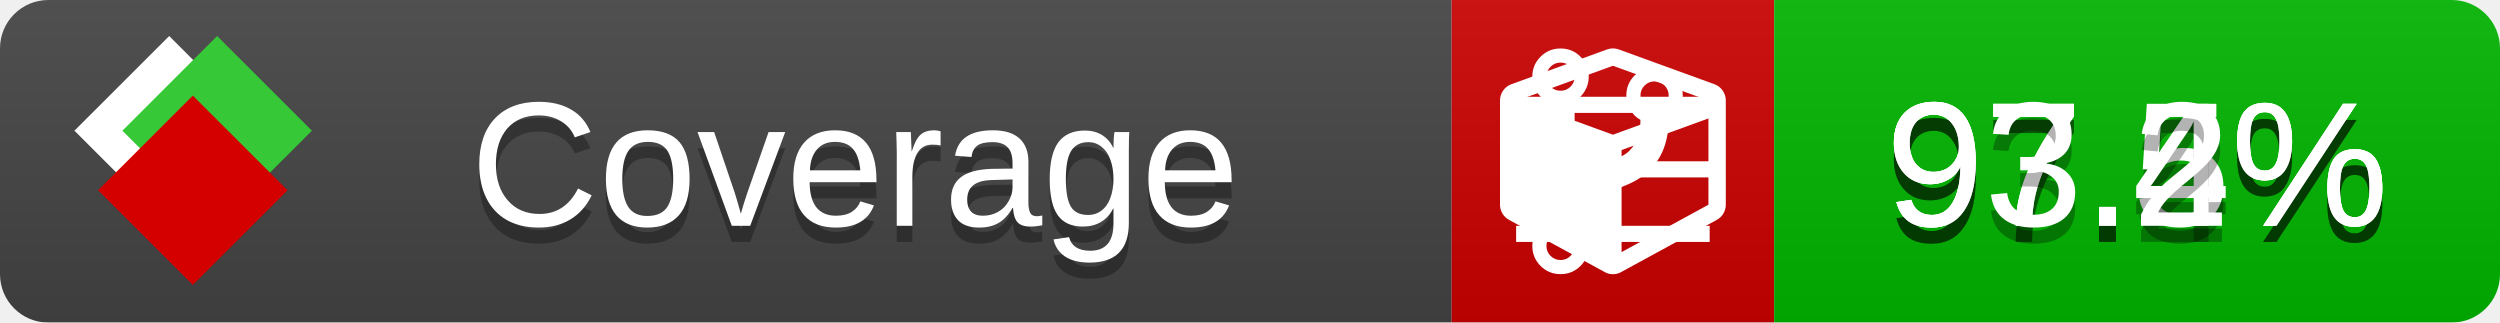
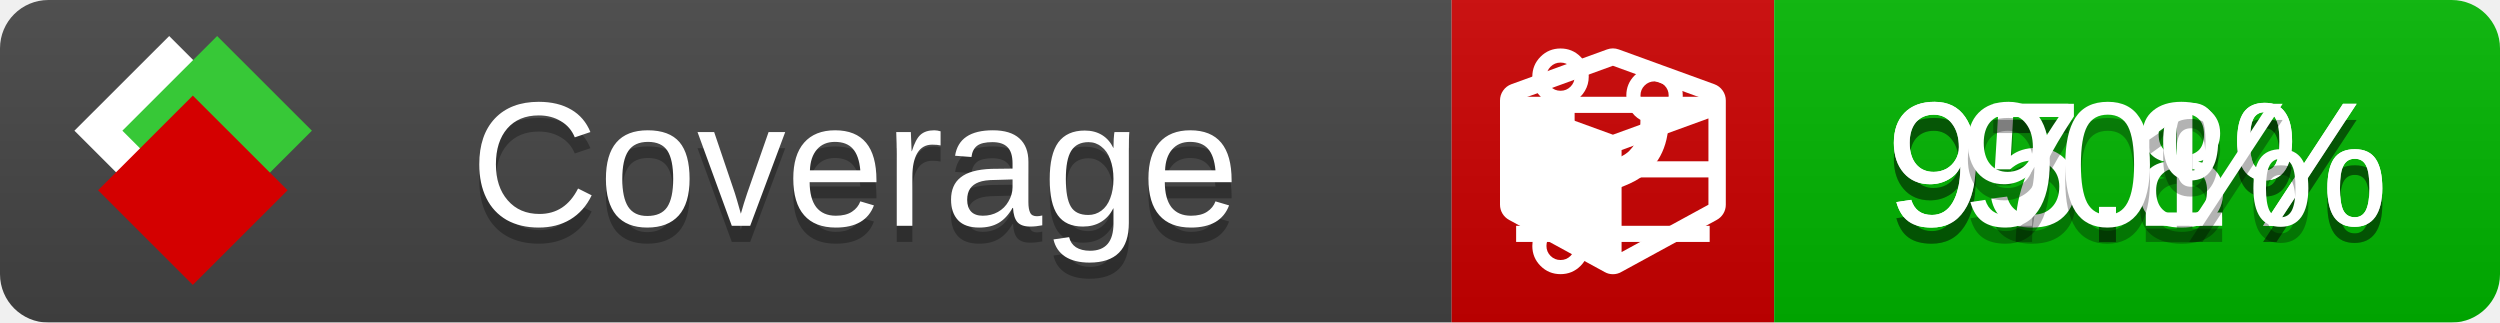
<svg xmlns="http://www.w3.org/2000/svg" xmlns:xlink="http://www.w3.org/1999/xlink" width="155" height="20">
  <style type="text/css">
          
            @keyframes fade1 {
                0% { visibility: visible; opacity: 1; }
               27% { visibility: visible; opacity: 1; }
               33% { visibility: hidden; opacity: 0; }
               60% { visibility: hidden; opacity: 0; }
               66% { visibility: hidden; opacity: 0; }
               93% { visibility: hidden; opacity: 0; }
              100% { visibility: visible; opacity: 1; }
            }
            @keyframes fade2 {
                0% { visibility: hidden; opacity: 0; }
               27% { visibility: hidden; opacity: 0; }
               33% { visibility: visible; opacity: 1; }
               60% { visibility: visible; opacity: 1; }
               66% { visibility: hidden; opacity: 0; }
               93% { visibility: hidden; opacity: 0; }
              100% { visibility: hidden; opacity: 0; }
            }
            @keyframes fade3 {
                0% { visibility: hidden; opacity: 0; }
               27% { visibility: hidden; opacity: 0; }
               33% { visibility: hidden; opacity: 0; }
               60% { visibility: hidden; opacity: 0; }
               66% { visibility: visible; opacity: 1; }
               93% { visibility: visible; opacity: 1; }
              100% { visibility: hidden; opacity: 0; }
            }
            .linecoverage {
                animation-duration: 15s;
                animation-name: fade1;
                animation-iteration-count: infinite;
            }
            .branchcoverage {
                animation-duration: 15s;
                animation-name: fade2;
                animation-iteration-count: infinite;
            }
            .methodcoverage {
                animation-duration: 15s;
                animation-name: fade3;
                animation-iteration-count: infinite;
            }
          
    </style>
  <defs>
    <linearGradient id="gradient" x2="0" y2="100%">
      <stop offset="0" stop-color="#bbb" stop-opacity=".1" />
      <stop offset="1" stop-opacity=".1" />
    </linearGradient>
    <linearGradient id="c">
      <stop offset="0" stop-color="#d40000" />
      <stop offset="1" stop-color="#ff2a2a" />
    </linearGradient>
    <linearGradient id="a">
      <stop offset="0" stop-color="#e0e0de" />
      <stop offset="1" stop-color="#fff" />
    </linearGradient>
    <linearGradient id="b">
      <stop offset="0" stop-color="#37c837" />
      <stop offset="1" stop-color="#217821" />
    </linearGradient>
    <linearGradient xlink:href="#a" id="e" x1="106.44" x2="69.96" y1="-11.96" y2="-46.84" gradientTransform="matrix(-.8426 -.00045 -.00045 -.8426 -94.27 -75.82)" gradientUnits="userSpaceOnUse" />
    <linearGradient xlink:href="#b" id="f" x1="56.19" x2="77.97" y1="-23.45" y2="10.62" gradientTransform="matrix(.8426 .00045 .00045 .8426 94.27 75.82)" gradientUnits="userSpaceOnUse" />
    <linearGradient xlink:href="#c" id="g" x1="79.98" x2="132.9" y1="10.79" y2="10.79" gradientTransform="matrix(.8426 .00045 .00045 .8426 94.27 75.82)" gradientUnits="userSpaceOnUse" />
    <mask id="mask">
      <rect width="155" height="20" rx="3" fill="#fff" />
    </mask>
    <g id="icon" transform="matrix(.04486 0 0 .04481 -.48 -.63)">
      <rect width="52.92" height="52.92" x="-109.72" y="-27.13" fill="url(#e)" transform="rotate(-135)" />
      <rect width="52.92" height="52.92" x="70.19" y="-39.18" fill="url(#f)" transform="rotate(45)" />
      <rect width="52.92" height="52.92" x="80.05" y="-15.74" fill="url(#g)" transform="rotate(45)" />
    </g>
  </defs>
  <g mask="url(#mask)">
    <rect x="0" y="0" width="90" height="20" fill="#444" />
    <rect x="90" y="0" width="20" height="20" fill="#c00" />
    <rect x="110" y="0" width="45" height="20" fill="#00B600" />
    <rect x="0" y="0" width="155" height="20" fill="url(#gradient)" />
  </g>
  <g>
    <path class="linecoverage" stroke="#fff" d="M94 6.5 h12 M94 10.5 h12 M94 14.5 h12" />
    <path class="branchcoverage" fill="#fff" d="m 97.628,15.247 q 0,-0.364 -0.255,-0.619 -0.255,-0.255 -0.619,-0.255 -0.364,0 -0.619,0.255 -0.255,0.255 -0.255,0.619 0,0.364 0.255,0.619 0.255,0.255 0.619,0.255 0.364,0 0.619,-0.255 0.255,-0.255 0.255,-0.619 z m 0,-10.493 q 0,-0.364 -0.255,-0.619 -0.255,-0.255 -0.619,-0.255 -0.364,0 -0.619,0.255 -0.255,0.255 -0.255,0.619 0,0.364 0.255,0.619 0.255,0.255 0.619,0.255 0.364,0 0.619,-0.255 0.255,-0.255 0.255,-0.619 z m 5.83,1.166 q 0,-0.364 -0.255,-0.619 -0.255,-0.255 -0.619,-0.255 -0.364,0 -0.619,0.255 -0.255,0.255 -0.255,0.619 0,0.364 0.255,0.619 0.255,0.255 0.619,0.255 0.364,0 0.619,-0.255 0.255,-0.255 0.255,-0.619 z m 0.874,0 q 0,0.474 -0.237,0.879 -0.237,0.405 -0.638,0.633 -0.018,2.614 -2.059,3.771 -0.619,0.346 -1.849,0.738 -1.166,0.364 -1.544,0.647 -0.378,0.282 -0.378,0.911 l 0,0.237 q 0.401,0.228 0.638,0.633 0.237,0.405 0.237,0.879 0,0.729 -0.51,1.239 -0.51,0.51 -1.239,0.51 -0.729,0 -1.239,-0.51 -0.51,-0.51 -0.51,-1.239 0,-0.474 0.237,-0.879 0.237,-0.405 0.638,-0.633 l 0,-7.469 q -0.401,-0.228 -0.638,-0.633 -0.237,-0.405 -0.237,-0.879 0,-0.729 0.51,-1.239 0.51,-0.51 1.239,-0.51 0.729,0 1.239,0.51 0.51,0.51 0.51,1.239 0,0.474 -0.237,0.879 -0.237,0.405 -0.638,0.633 l 0,4.527 q 0.492,-0.237 1.403,-0.519 0.501,-0.155 0.797,-0.269 0.296,-0.114 0.642,-0.282 0.346,-0.169 0.537,-0.36 0.191,-0.191 0.369,-0.465 0.178,-0.273 0.255,-0.633 0.077,-0.36 0.077,-0.833 -0.401,-0.228 -0.638,-0.633 -0.237,-0.405 -0.237,-0.879 0,-0.729 0.51,-1.239 0.51,-0.51 1.239,-0.51 0.729,0 1.239,0.51 0.51,0.51 0.51,1.239 z" />
    <path class="methodcoverage" fill="#fff" d="m 100.538,15.629 5.385,-2.936 v -5.351 l -5.385,1.96 z M 100,8.351 105.873,6.214 100,4.077 94.127,6.214 Z m 7,-2.12 v 6.462 q 0,0.294 -0.151,0.547 -0.151,0.252 -0.412,0.395 l -5.923,3.231 q -0.236,0.135 -0.513,0.135 -0.278,0 -0.513,-0.135 l -5.923,-3.231 Q 93.303,13.492 93.151,13.239 93,12.987 93,12.692 v -6.462 q 0,-0.337 0.194,-0.614 0.194,-0.278 0.513,-0.395 l 5.923,-2.154 q 0.185,-0.067 0.37,-0.067 0.185,0 0.37,0.067 l 5.923,2.154 q 0.32,0.118 0.513,0.395 Q 107,5.894 107,6.231 Z" />
  </g>
  <g fill="#fff" text-anchor="middle" font-family="Verdana,Arial,Geneva,sans-serif" font-size="11">
    <a xlink:href="https://github.com/danielpalme/ReportGenerator" target="_top">
      <use xlink:href="#icon" transform="translate(3,1) scale(3.5)" />
    </a>
    <text x="53" y="15" fill="#010101" fill-opacity=".3">Coverage</text>
    <text x="53" y="14" fill="#fff">Coverage</text>
-     <text class="linecoverage" x="132.5" y="15" fill="#010101" fill-opacity=".3">97.5%</text>
-     <text class="linecoverage" x="132.5" y="14">97.5%</text>
-     <text class="branchcoverage" x="132.5" y="15" fill="#010101" fill-opacity=".3">97.4%</text>
-     <text class="branchcoverage" x="132.5" y="14">97.4%</text>
-     <text class="methodcoverage" x="132.5" y="15" fill="#010101" fill-opacity=".3">93.2%</text>
-     <text class="methodcoverage" x="132.5" y="14">93.2%</text>
+     <text class="linecoverage" x="132.5" y="15" fill="#010101" fill-opacity=".3">95.8%</text>
+     <text class="linecoverage" x="132.5" y="14">95.8%</text>
+     <text class="branchcoverage" x="132.5" y="15" fill="#010101" fill-opacity=".3">97.1%</text>
+     <text class="branchcoverage" x="132.5" y="14">97.1%</text>
+     <text class="methodcoverage" x="132.5" y="15" fill="#010101" fill-opacity=".3">90%</text>
+     <text class="methodcoverage" x="132.5" y="14">90%</text>
  </g>
  <g>
    <rect class="linecoverage" x="90" y="0" width="65" height="20" fill-opacity="0" />
    <rect class="branchcoverage" x="90" y="0" width="65" height="20" fill-opacity="0" />
    <rect class="methodcoverage" x="90" y="0" width="65" height="20" fill-opacity="0" />
  </g>
</svg>
